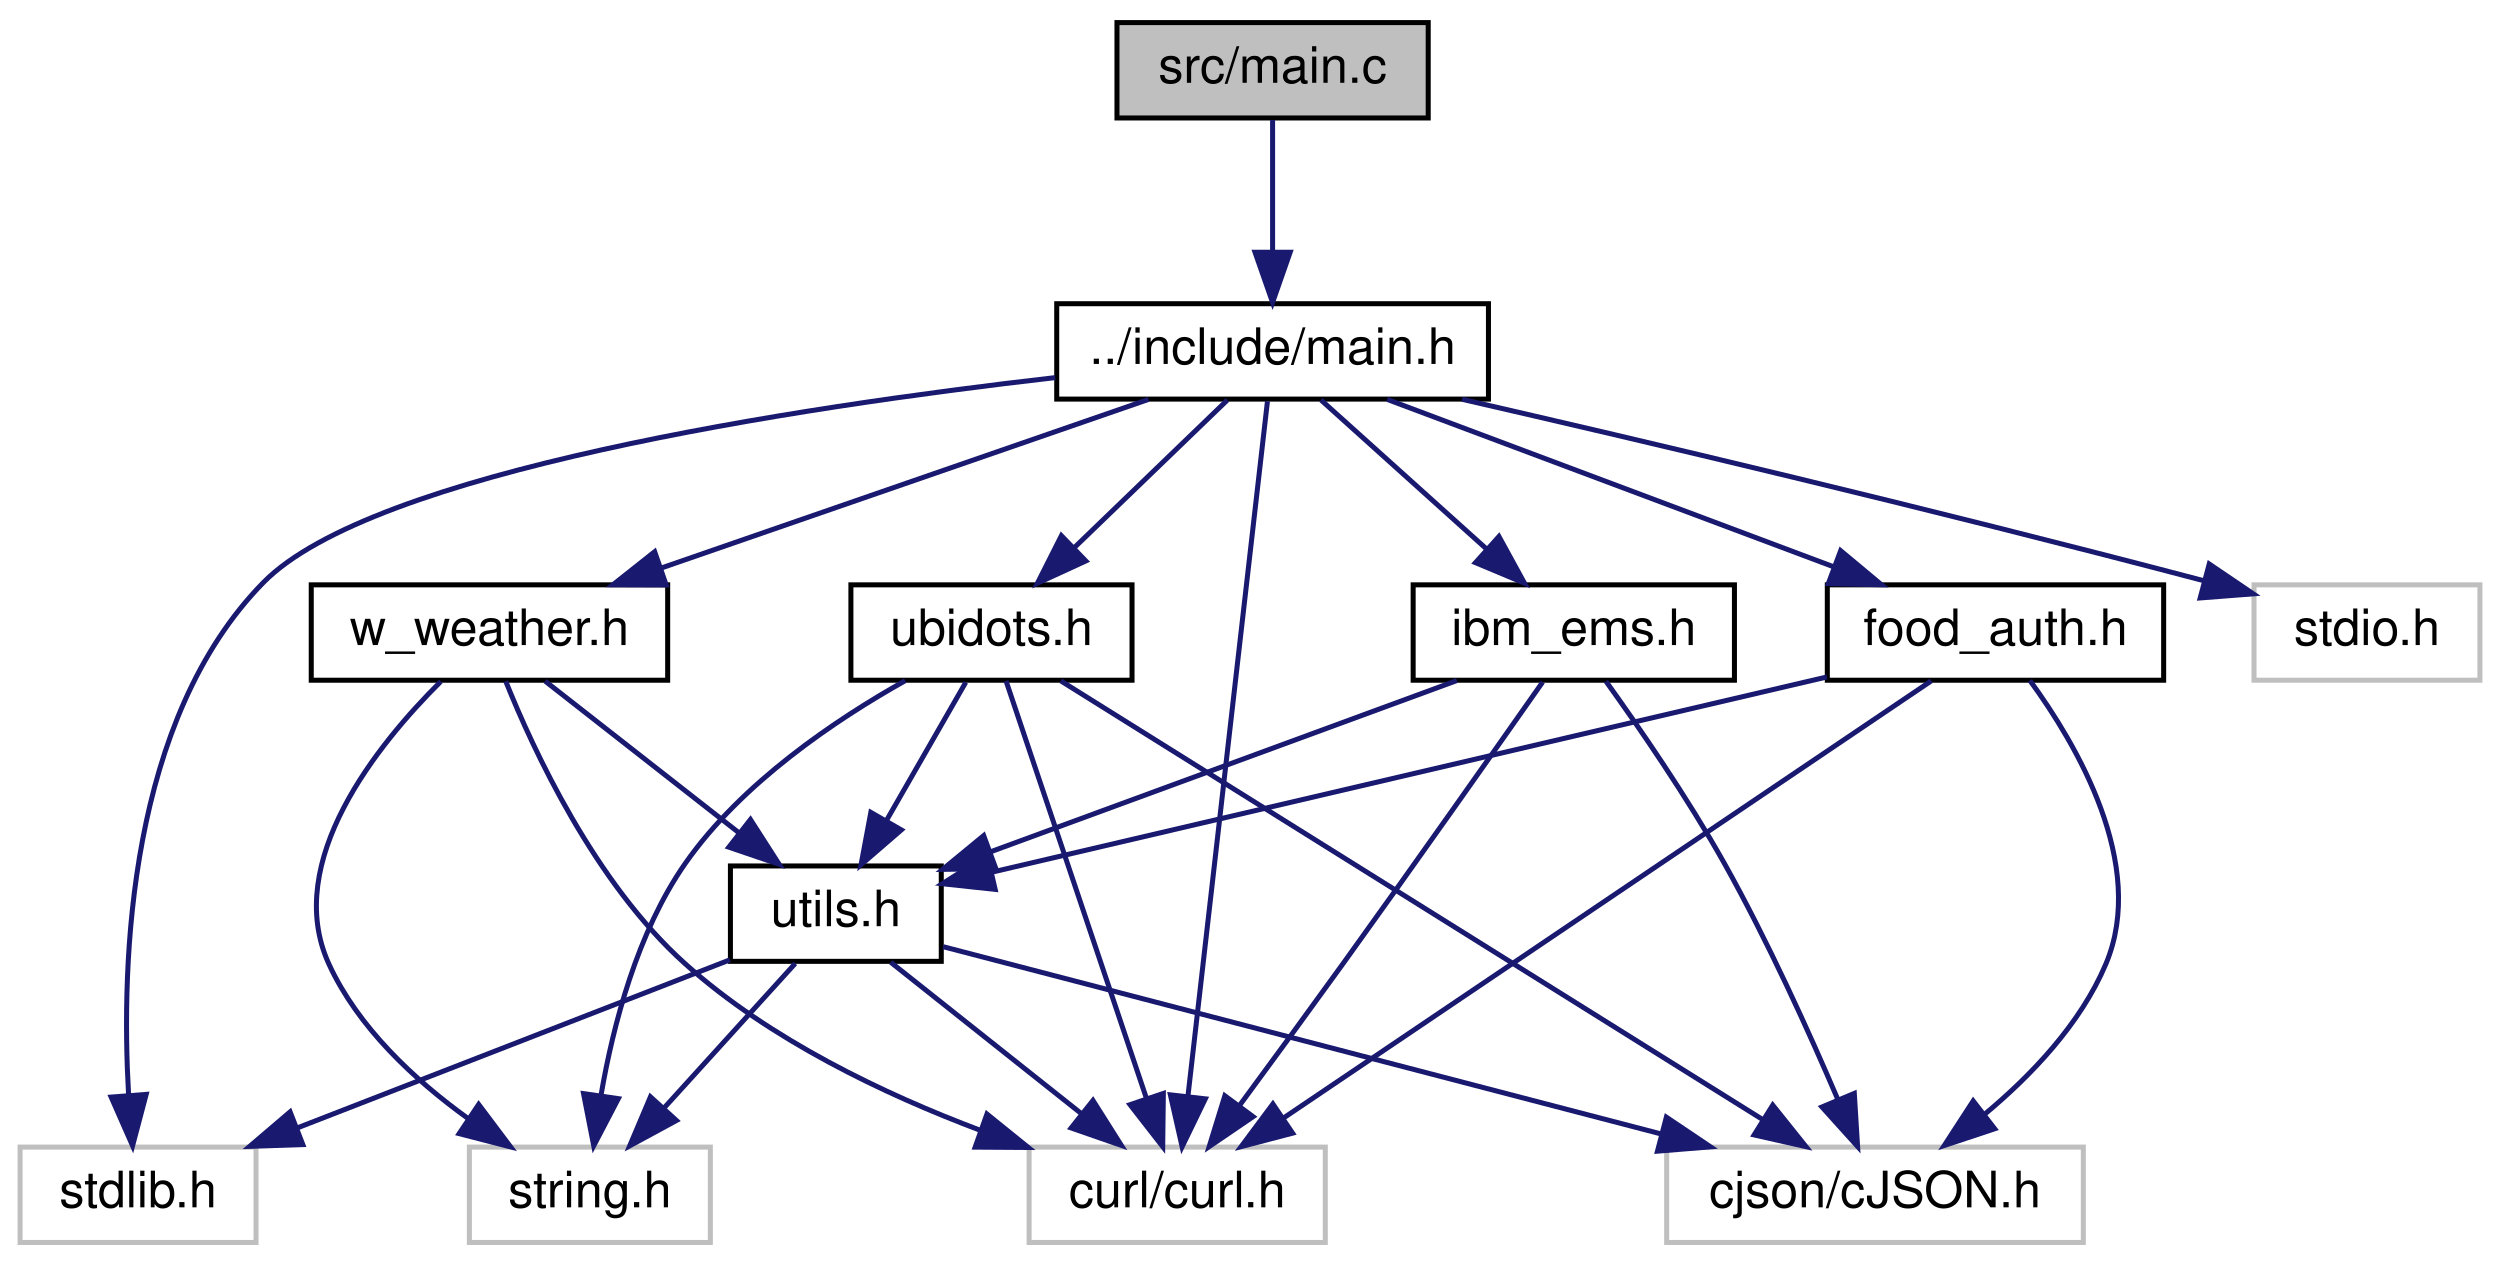
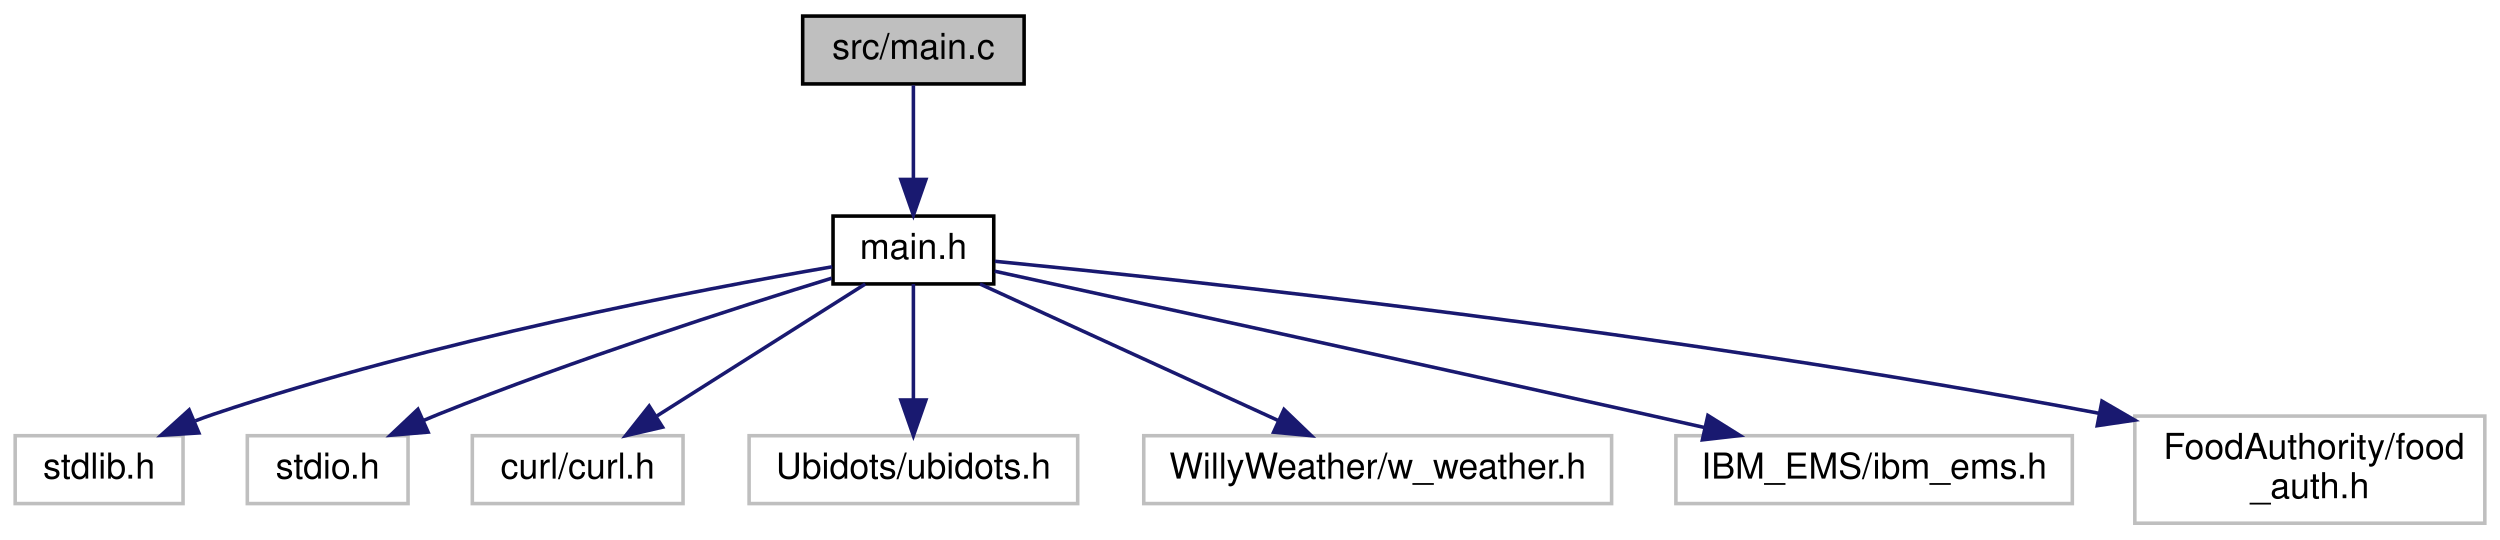
- <svg xmlns="http://www.w3.org/2000/svg" xmlns:xlink="http://www.w3.org/1999/xlink" width="498pt" height="252pt" viewBox="0.00 0.00 498.00 252.00">
-   <g id="graph0" class="graph" transform="scale(1 1) rotate(0) translate(4 248)">
+ <svg xmlns="http://www.w3.org/2000/svg" xmlns:xlink="http://www.w3.org/1999/xlink" width="700pt" height="151pt" viewBox="0.00 0.00 699.50 151.00">
+   <g id="graph0" class="graph" transform="scale(1 1) rotate(0) translate(4 147)">
    <g id="node1" class="node">
      <g id="a_node1">
        <a xlink:title=" ">
-           <polygon fill="#bfbfbf" stroke="black" points="218.5,-224.5 218.5,-243.5 280.5,-243.5 280.5,-224.5 218.5,-224.5" />
-           <text text-anchor="middle" x="249.5" y="-231.5" font-family="Helvetica,sans-Serif" font-size="10.00">src/main.c</text>
+           <polygon fill="#bfbfbf" stroke="black" points="220.5,-123.5 220.5,-142.5 282.5,-142.5 282.5,-123.5 220.5,-123.5" />
+           <text text-anchor="middle" x="251.5" y="-130.5" font-family="Helvetica,sans-Serif" font-size="10.00">src/main.c</text>
        </a>
      </g>
    </g>
    <g id="node2" class="node">
      <g id="a_node2">
        <a xlink:href="main_8h.html" target="_top" xlink:title=" ">
-           <polygon fill="none" stroke="black" points="206.5,-168.5 206.5,-187.5 292.5,-187.5 292.5,-168.5 206.5,-168.5" />
-           <text text-anchor="middle" x="249.5" y="-175.5" font-family="Helvetica,sans-Serif" font-size="10.00">../include/main.h</text>
+           <polygon fill="none" stroke="black" points="229,-67.5 229,-86.5 274,-86.5 274,-67.5 229,-67.5" />
+           <text text-anchor="middle" x="251.5" y="-74.5" font-family="Helvetica,sans-Serif" font-size="10.00">main.h</text>
        </a>
      </g>
    </g>
    <g id="edge1" class="edge">
-       <path fill="none" stroke="midnightblue" d="M249.5,-224.08C249.5,-217.01 249.5,-206.86 249.5,-197.99" />
-       <polygon fill="midnightblue" stroke="midnightblue" points="253,-197.75 249.5,-187.75 246,-197.75 253,-197.75" />
+       <path fill="none" stroke="midnightblue" d="M251.5,-123.08C251.5,-116.01 251.5,-105.86 251.5,-96.99" />
+       <polygon fill="midnightblue" stroke="midnightblue" points="255,-96.75 251.5,-86.75 248,-96.75 255,-96.75" />
    </g>
    <g id="node3" class="node">
      <g id="a_node3">
        <a xlink:title=" ">
-           <polygon fill="none" stroke="#bfbfbf" points="0,-0.5 0,-19.5 47,-19.5 47,-0.5 0,-0.5" />
-           <text text-anchor="middle" x="23.5" y="-7.5" font-family="Helvetica,sans-Serif" font-size="10.00">stdlib.h</text>
+           <polygon fill="none" stroke="#bfbfbf" points="0,-6 0,-25 47,-25 47,-6 0,-6" />
+           <text text-anchor="middle" x="23.5" y="-13" font-family="Helvetica,sans-Serif" font-size="10.00">stdlib.h</text>
        </a>
      </g>
    </g>
    <g id="edge2" class="edge">
-       <path fill="none" stroke="midnightblue" d="M206.2,-172.78C153.87,-166.78 70.13,-153.99 48.5,-132 21.64,-104.69 20.09,-56.6 21.61,-30.02" />
-       <polygon fill="midnightblue" stroke="midnightblue" points="25.12,-30 22.41,-19.76 18.14,-29.46 25.12,-30" />
+       <path fill="none" stroke="midnightblue" d="M228.76,-72.3C191.8,-65.96 116.7,-51.66 55.5,-31 53.83,-30.44 52.13,-29.82 50.43,-29.16" />
+       <polygon fill="midnightblue" stroke="midnightblue" points="51.43,-25.78 40.85,-25.12 48.71,-32.23 51.43,-25.78" />
    </g>
    <g id="node4" class="node">
      <g id="a_node4">
        <a xlink:title=" ">
-           <polygon fill="none" stroke="#bfbfbf" points="445,-112.5 445,-131.5 490,-131.5 490,-112.5 445,-112.5" />
-           <text text-anchor="middle" x="467.5" y="-119.5" font-family="Helvetica,sans-Serif" font-size="10.00">stdio.h</text>
+           <polygon fill="none" stroke="#bfbfbf" points="65,-6 65,-25 110,-25 110,-6 65,-6" />
+           <text text-anchor="middle" x="87.5" y="-13" font-family="Helvetica,sans-Serif" font-size="10.00">stdio.h</text>
        </a>
      </g>
    </g>
    <g id="edge3" class="edge">
-       <path fill="none" stroke="midnightblue" d="M287.24,-168.46C323.03,-160.24 378.53,-147.19 435.03,-132.31" />
-       <polygon fill="midnightblue" stroke="midnightblue" points="436.08,-135.65 444.85,-129.71 434.28,-128.89 436.08,-135.65" />
+       <path fill="none" stroke="midnightblue" d="M228.63,-69.11C201.9,-60.87 156.5,-46.26 118.5,-31 117.12,-30.45 115.72,-29.86 114.3,-29.26" />
+       <polygon fill="midnightblue" stroke="midnightblue" points="115.61,-26.01 105.06,-25.13 112.76,-32.4 115.61,-26.01" />
    </g>
    <g id="node5" class="node">
      <g id="a_node5">
        <a xlink:title=" ">
-           <polygon fill="none" stroke="#bfbfbf" points="201,-0.5 201,-19.5 260,-19.5 260,-0.5 201,-0.5" />
-           <text text-anchor="middle" x="230.5" y="-7.5" font-family="Helvetica,sans-Serif" font-size="10.00">curl/curl.h</text>
+           <polygon fill="none" stroke="#bfbfbf" points="128,-6 128,-25 187,-25 187,-6 128,-6" />
+           <text text-anchor="middle" x="157.5" y="-13" font-family="Helvetica,sans-Serif" font-size="10.00">curl/curl.h</text>
        </a>
      </g>
    </g>
    <g id="edge4" class="edge">
-       <path fill="none" stroke="midnightblue" d="M248.48,-168.08C245.49,-141.95 236.7,-65.21 232.63,-29.58" />
-       <polygon fill="midnightblue" stroke="midnightblue" points="236.1,-29.11 231.48,-19.57 229.14,-29.9 236.1,-29.11" />
+       <path fill="none" stroke="midnightblue" d="M238.03,-67.48C222.82,-57.84 197.81,-42.02 179.7,-30.55" />
+       <polygon fill="midnightblue" stroke="midnightblue" points="181.26,-27.4 170.94,-25.01 177.52,-33.31 181.26,-27.4" />
    </g>
    <g id="node6" class="node">
      <g id="a_node6">
-         <a xlink:href="ubidots_8h.html" target="_top" xlink:title=" ">
-           <polygon fill="none" stroke="black" points="165.5,-112.5 165.5,-131.5 221.5,-131.5 221.5,-112.5 165.5,-112.5" />
-           <text text-anchor="middle" x="193.5" y="-119.5" font-family="Helvetica,sans-Serif" font-size="10.00">ubidots.h</text>
+         <a xlink:title=" ">
+           <polygon fill="none" stroke="#bfbfbf" points="205.5,-6 205.5,-25 297.5,-25 297.5,-6 205.5,-6" />
+           <text text-anchor="middle" x="251.5" y="-13" font-family="Helvetica,sans-Serif" font-size="10.00">Ubidots/ubidots.h</text>
        </a>
      </g>
    </g>
    <g id="edge5" class="edge">
-       <path fill="none" stroke="midnightblue" d="M240.5,-168.32C232.31,-160.42 219.99,-148.55 210.03,-138.94" />
-       <polygon fill="midnightblue" stroke="midnightblue" points="212.29,-136.26 202.66,-131.83 207.43,-141.29 212.29,-136.26" />
-     </g>
-     <g id="node10" class="node">
-       <g id="a_node10">
-         <a xlink:href="w__weather_8h.html" target="_top" xlink:title=" ">
-           <polygon fill="none" stroke="black" points="58,-112.5 58,-131.5 129,-131.5 129,-112.5 58,-112.5" />
-           <text text-anchor="middle" x="93.5" y="-119.5" font-family="Helvetica,sans-Serif" font-size="10.00">w_weather.h</text>
-         </a>
-       </g>
-     </g>
-     <g id="edge14" class="edge">
-       <path fill="none" stroke="midnightblue" d="M224.78,-168.44C198.65,-159.4 157.24,-145.06 127.92,-134.92" />
-       <polygon fill="midnightblue" stroke="midnightblue" points="128.7,-131.48 118.1,-131.52 126.41,-138.1 128.7,-131.48" />
-     </g>
-     <g id="node11" class="node">
-       <g id="a_node11">
-         <a xlink:href="ibm__ems_8h.html" target="_top" xlink:title=" ">
-           <polygon fill="none" stroke="black" points="277.5,-112.5 277.5,-131.5 341.5,-131.5 341.5,-112.5 277.5,-112.5" />
-           <text text-anchor="middle" x="309.5" y="-119.5" font-family="Helvetica,sans-Serif" font-size="10.00">ibm_ems.h</text>
-         </a>
-       </g>
-     </g>
-     <g id="edge18" class="edge">
-       <path fill="none" stroke="midnightblue" d="M259.14,-168.32C268.01,-160.34 281.37,-148.31 292.11,-138.65" />
-       <polygon fill="midnightblue" stroke="midnightblue" points="294.59,-141.13 299.68,-131.83 289.91,-135.92 294.59,-141.13" />
-     </g>
-     <g id="node12" class="node">
-       <g id="a_node12">
-         <a xlink:href="food__auth_8h.html" target="_top" xlink:title=" ">
-           <polygon fill="none" stroke="black" points="360,-112.5 360,-131.5 427,-131.5 427,-112.5 360,-112.5" />
-           <text text-anchor="middle" x="393.5" y="-119.5" font-family="Helvetica,sans-Serif" font-size="10.00">food_auth.h</text>
-         </a>
-       </g>
-     </g>
-     <g id="edge22" class="edge">
-       <path fill="none" stroke="midnightblue" d="M272.32,-168.44C296.33,-159.44 334.33,-145.19 361.37,-135.05" />
-       <polygon fill="midnightblue" stroke="midnightblue" points="362.66,-138.3 370.79,-131.52 360.2,-131.75 362.66,-138.3" />
-     </g>
-     <g id="edge7" class="edge">
-       <path fill="none" stroke="midnightblue" d="M196.4,-112.37C202.4,-94.54 216.27,-53.3 224.35,-29.27" />
-       <polygon fill="midnightblue" stroke="midnightblue" points="227.74,-30.19 227.61,-19.59 221.1,-27.95 227.74,-30.19" />
+       <path fill="none" stroke="midnightblue" d="M251.5,-67.48C251.5,-59.08 251.5,-45.98 251.5,-35.16" />
+       <polygon fill="midnightblue" stroke="midnightblue" points="255,-35.01 251.5,-25.01 248,-35.01 255,-35.01" />
    </g>
    <g id="node7" class="node">
      <g id="a_node7">
        <a xlink:title=" ">
-           <polygon fill="none" stroke="#bfbfbf" points="89.5,-0.5 89.5,-19.5 137.5,-19.5 137.5,-0.5 89.5,-0.5" />
-           <text text-anchor="middle" x="113.5" y="-7.5" font-family="Helvetica,sans-Serif" font-size="10.00">string.h</text>
+           <polygon fill="none" stroke="#bfbfbf" points="316,-6 316,-25 447,-25 447,-6 316,-6" />
+           <text text-anchor="middle" x="381.5" y="-13" font-family="Helvetica,sans-Serif" font-size="10.00">WillyWeather/w_weather.h</text>
        </a>
      </g>
    </g>
    <g id="edge6" class="edge">
-       <path fill="none" stroke="midnightblue" d="M176.32,-112.41C162.55,-104.68 143.73,-92.07 132.5,-76 122.93,-62.3 118.13,-43.76 115.75,-29.99" />
-       <polygon fill="midnightblue" stroke="midnightblue" points="119.17,-29.15 114.27,-19.76 112.24,-30.15 119.17,-29.15" />
+       <path fill="none" stroke="midnightblue" d="M270.13,-67.48C291.94,-57.49 328.3,-40.85 353.52,-29.31" />
+       <polygon fill="midnightblue" stroke="midnightblue" points="355.27,-32.35 362.91,-25.01 352.36,-25.99 355.27,-32.35" />
    </g>
    <g id="node8" class="node">
      <g id="a_node8">
        <a xlink:title=" ">
-           <polygon fill="none" stroke="#bfbfbf" points="328,-0.5 328,-19.5 411,-19.5 411,-0.5 328,-0.5" />
-           <text text-anchor="middle" x="369.5" y="-7.5" font-family="Helvetica,sans-Serif" font-size="10.00">cjson/cJSON.h</text>
+           <polygon fill="none" stroke="#bfbfbf" points="465,-6 465,-25 576,-25 576,-6 465,-6" />
+           <text text-anchor="middle" x="520.5" y="-13" font-family="Helvetica,sans-Serif" font-size="10.00">IBM_EMS/ibm_ems.h</text>
+         </a>
+       </g>
+     </g>
+     <g id="edge7" class="edge">
+       <path fill="none" stroke="midnightblue" d="M274.26,-71.06C312.11,-62.82 390.35,-45.75 456.5,-31 461.85,-29.81 467.45,-28.55 473.02,-27.29" />
+       <polygon fill="midnightblue" stroke="midnightblue" points="473.96,-30.67 482.95,-25.05 472.42,-23.84 473.96,-30.67" />
+     </g>
+     <g id="node9" class="node">
+       <g id="a_node9">
+         <a xlink:title=" ">
+           <polygon fill="none" stroke="#bfbfbf" points="593.5,-0.5 593.5,-30.5 691.5,-30.5 691.5,-0.5 593.5,-0.5" />
+           <text text-anchor="start" x="601.5" y="-18.5" font-family="Helvetica,sans-Serif" font-size="10.00">FoodAuthority/food</text>
+           <text text-anchor="middle" x="642.5" y="-7.5" font-family="Helvetica,sans-Serif" font-size="10.00">_auth.h</text>
        </a>
      </g>
    </g>
    <g id="edge8" class="edge">
-       <path fill="none" stroke="midnightblue" d="M207.31,-112.37C237.64,-93.41 310.3,-48 347.19,-24.94" />
-       <polygon fill="midnightblue" stroke="midnightblue" points="349.13,-27.86 355.75,-19.59 345.42,-21.92 349.13,-27.86" />
-     </g>
-     <g id="node9" class="node">
-       <g id="a_node9">
-         <a xlink:href="utils_8h.html" target="_top" xlink:title=" ">
-           <polygon fill="none" stroke="black" points="141.5,-56.5 141.5,-75.5 183.5,-75.5 183.5,-56.5 141.5,-56.5" />
-           <text text-anchor="middle" x="162.5" y="-63.5" font-family="Helvetica,sans-Serif" font-size="10.00">utils.h</text>
-         </a>
-       </g>
-     </g>
-     <g id="edge9" class="edge">
-       <path fill="none" stroke="midnightblue" d="M188.38,-112.08C184.09,-104.61 177.84,-93.72 172.56,-84.52" />
-       <polygon fill="midnightblue" stroke="midnightblue" points="175.54,-82.68 167.52,-75.75 169.47,-86.17 175.54,-82.68" />
-     </g>
-     <g id="edge10" class="edge">
-       <path fill="none" stroke="midnightblue" d="M141.39,-56.8C118.49,-47.9 81.68,-33.6 55.29,-23.35" />
-       <polygon fill="midnightblue" stroke="midnightblue" points="56.32,-20 45.73,-19.64 53.79,-26.52 56.32,-20" />
-     </g>
-     <g id="edge12" class="edge">
-       <path fill="none" stroke="midnightblue" d="M173.43,-56.32C183.67,-48.18 199.22,-35.84 211.5,-26.09" />
-       <polygon fill="midnightblue" stroke="midnightblue" points="213.72,-28.79 219.38,-19.83 209.37,-23.31 213.72,-28.79" />
-     </g>
-     <g id="edge11" class="edge">
-       <path fill="none" stroke="midnightblue" d="M154.41,-56.08C147.34,-48.3 136.91,-36.8 128.35,-27.37" />
-       <polygon fill="midnightblue" stroke="midnightblue" points="130.75,-24.8 121.44,-19.75 125.57,-29.51 130.75,-24.8" />
-     </g>
-     <g id="edge13" class="edge">
-       <path fill="none" stroke="midnightblue" d="M183.87,-59.42C217.51,-50.65 283.45,-33.45 326.99,-22.09" />
-       <polygon fill="midnightblue" stroke="midnightblue" points="327.94,-25.46 336.73,-19.55 326.17,-18.69 327.94,-25.46" />
-     </g>
-     <g id="edge16" class="edge">
-       <path fill="none" stroke="midnightblue" d="M96.74,-112.3C102.21,-98.67 114.46,-72.16 132.5,-56 149.32,-40.93 172.05,-30.07 191.38,-22.8" />
-       <polygon fill="midnightblue" stroke="midnightblue" points="192.6,-26.08 200.84,-19.42 190.25,-19.49 192.6,-26.08" />
-     </g>
-     <g id="edge15" class="edge">
-       <path fill="none" stroke="midnightblue" d="M83.81,-112.25C71.3,-99.83 52.19,-76.36 61.5,-56 67.28,-43.36 78.55,-32.91 89.13,-25.27" />
-       <polygon fill="midnightblue" stroke="midnightblue" points="91.35,-28 97.72,-19.53 87.46,-22.18 91.35,-28" />
-     </g>
-     <g id="edge17" class="edge">
-       <path fill="none" stroke="midnightblue" d="M104.59,-112.32C114.99,-104.18 130.76,-91.84 143.22,-82.09" />
-       <polygon fill="midnightblue" stroke="midnightblue" points="145.49,-84.75 151.21,-75.83 141.18,-79.24 145.49,-84.75" />
-     </g>
-     <g id="edge19" class="edge">
-       <path fill="none" stroke="midnightblue" d="M303.3,-112.14C294.5,-99.59 277.88,-75.97 263.5,-56 256.76,-46.65 249.16,-36.27 242.95,-27.84" />
-       <polygon fill="midnightblue" stroke="midnightblue" points="245.62,-25.56 236.87,-19.6 239.99,-29.72 245.62,-25.56" />
-     </g>
-     <g id="edge20" class="edge">
-       <path fill="none" stroke="midnightblue" d="M315.9,-112.29C322.28,-103.41 332.16,-89.11 339.5,-76 348.12,-60.6 356.41,-42.28 362.08,-29.02" />
-       <polygon fill="midnightblue" stroke="midnightblue" points="365.38,-30.2 366.03,-19.62 358.93,-27.49 365.38,-30.2" />
-     </g>
-     <g id="edge21" class="edge">
-       <path fill="none" stroke="midnightblue" d="M286.21,-112.44C261.12,-103.23 221.07,-88.52 193.37,-78.34" />
-       <polygon fill="midnightblue" stroke="midnightblue" points="194.37,-74.98 183.77,-74.82 191.95,-81.55 194.37,-74.98" />
-     </g>
-     <g id="edge23" class="edge">
-       <path fill="none" stroke="midnightblue" d="M380.71,-112.37C352.74,-93.49 285.9,-48.38 251.6,-25.24" />
-       <polygon fill="midnightblue" stroke="midnightblue" points="253.48,-22.28 243.23,-19.59 249.56,-28.09 253.48,-22.28" />
-     </g>
-     <g id="edge24" class="edge">
-       <path fill="none" stroke="midnightblue" d="M400.36,-112.44C409.56,-99.87 423.82,-75.77 415.5,-56 410.47,-44.05 400.56,-33.69 391.21,-25.93" />
-       <polygon fill="midnightblue" stroke="midnightblue" points="393.34,-23.15 383.29,-19.81 389.06,-28.69 393.34,-23.15" />
-     </g>
-     <g id="edge25" class="edge">
-       <path fill="none" stroke="midnightblue" d="M359.91,-113.15C315.29,-102.72 237.06,-84.43 193.69,-74.29" />
-       <polygon fill="midnightblue" stroke="midnightblue" points="194.24,-70.83 183.71,-71.96 192.65,-77.64 194.24,-70.83" />
+       <path fill="none" stroke="midnightblue" d="M274.33,-73.84C327.16,-68.65 462.1,-54.28 583.62,-31.25" />
+       <polygon fill="midnightblue" stroke="midnightblue" points="584.3,-34.68 593.46,-29.36 582.98,-27.81 584.3,-34.68" />
    </g>
  </g>
</svg>
